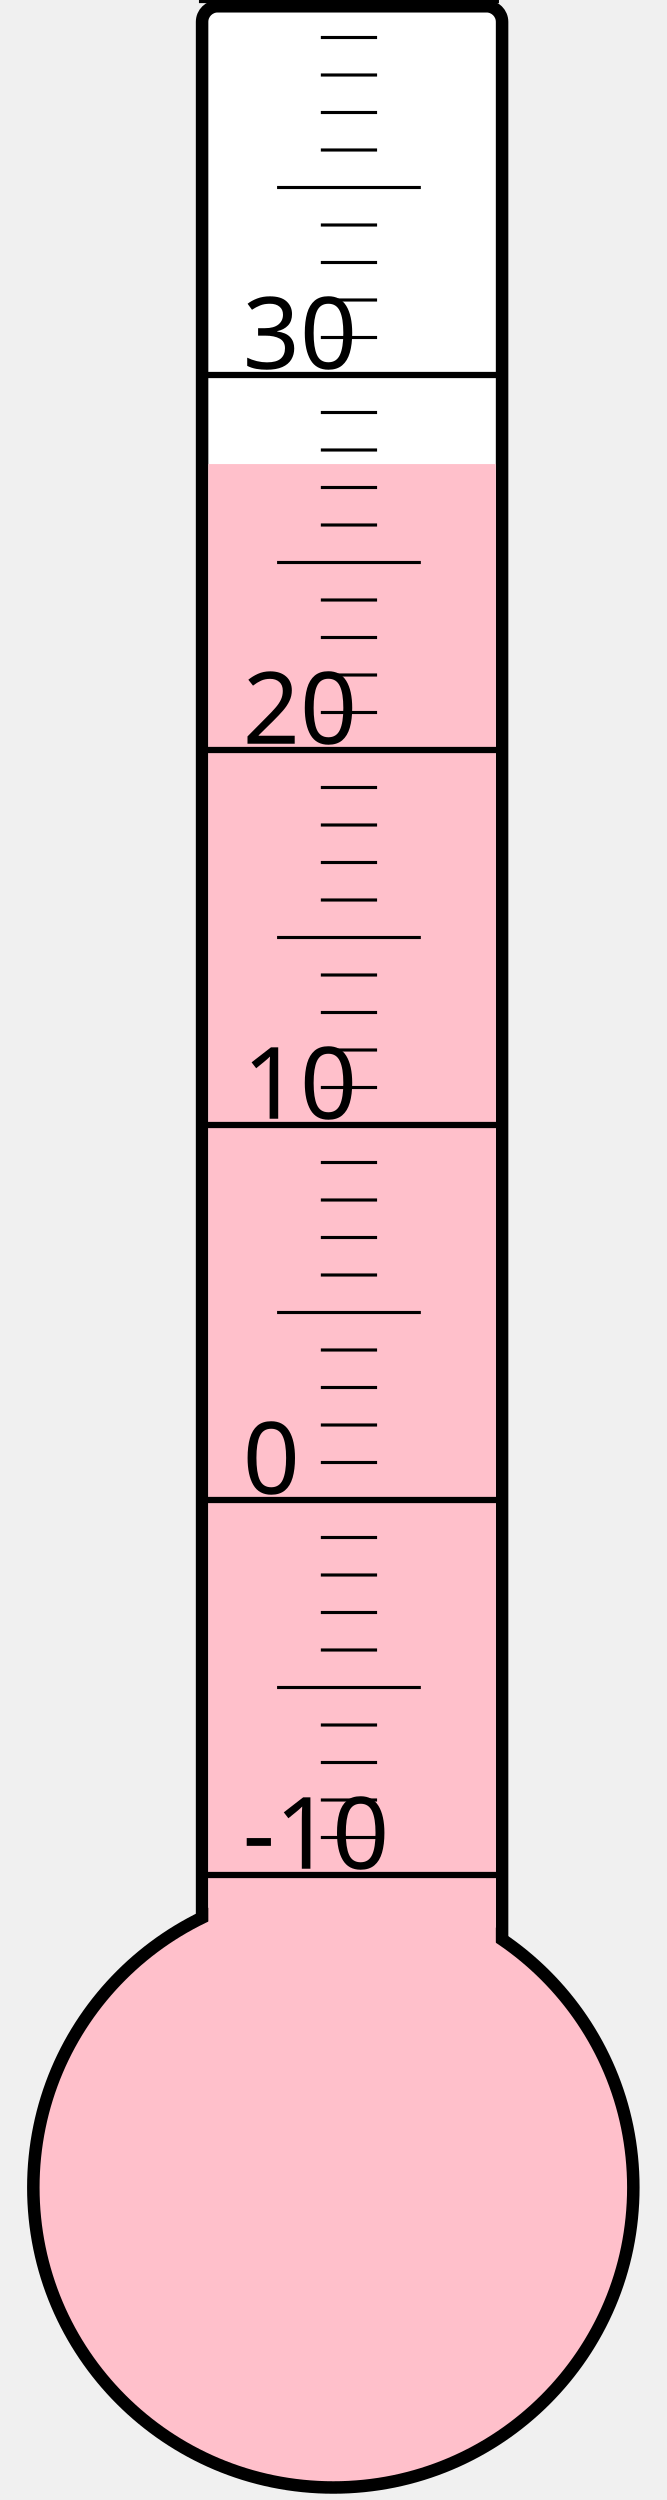
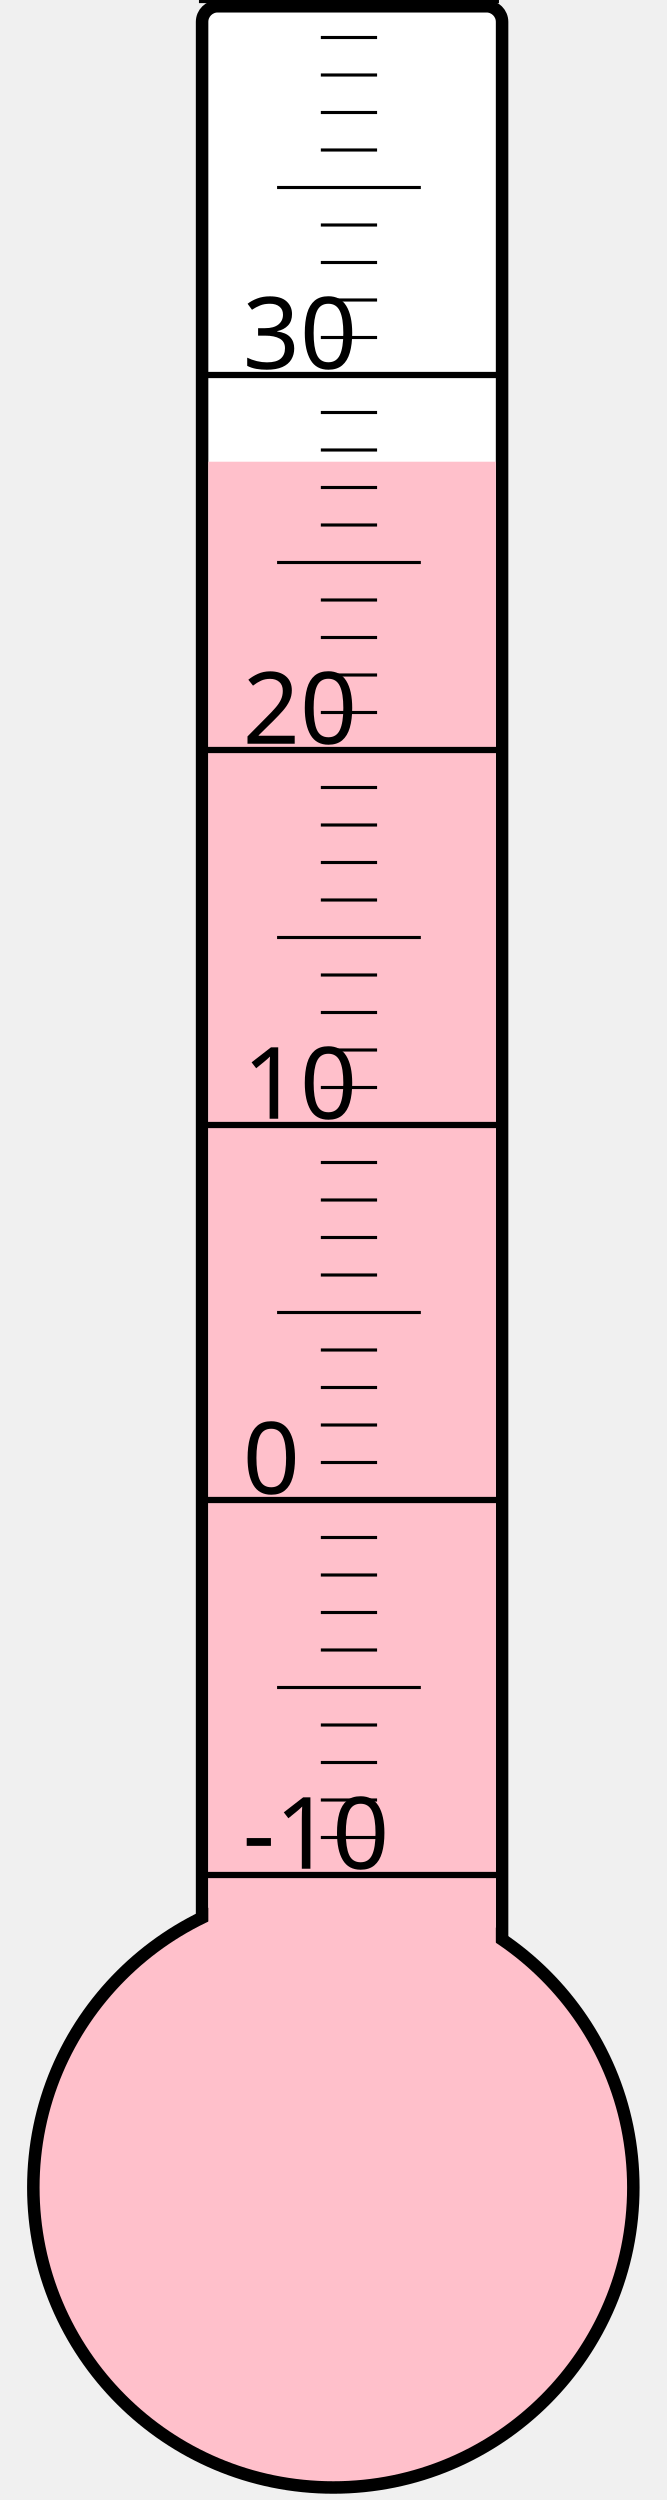
<svg xmlns="http://www.w3.org/2000/svg" width="40px" height="150px" viewBox="0 0 200 800">
  <rect width="200" height="800" x="0" y="0" style="fill: #ffffeb; fill-opacity: 0;" />
  <rect width="96" height="680" x="58" y="2" rx="5" ry="5" style="fill: white; fill-opacity: 1; stroke: black; stroke-width: 4;" />
  <circle cx="100" cy="700" r="96" style="fill: pink; stroke: black; stroke-width: 4;" />
-   <rect width="92" height="551.5" x="60" y="148.5" style="fill: pink; fill-opacity: 1; stroke-width: 0;" />
+   <rect width="92" height="552.25" x="60" y="147.75" style="fill: pink; fill-opacity: 1; stroke-width: 0;" />
  <text x="71" y="598" style="font-family: sans-serif; font-size: 24pt;">-10</text>
  <text x="71" y="478" style="font-family: sans-serif; font-size: 24pt;">0</text>
  <text x="71" y="358" style="font-family: sans-serif; font-size: 24pt;">10</text>
  <text x="71" y="238" style="font-family: sans-serif; font-size: 24pt;">20</text>
  <text x="71" y="118" style="font-family: sans-serif; font-size: 24pt;">30</text>
  <g style="stroke: black;">
    <line x1="57" y1="600" x2="153" y2="600" style="stroke-width: 2;" />
    <line x1="96" y1="588" x2="114" y2="588" style="stroke-width: 1;" />
    <line x1="96" y1="576" x2="114" y2="576" style="stroke-width: 1;" />
    <line x1="96" y1="564" x2="114" y2="564" style="stroke-width: 1;" />
    <line x1="96" y1="552" x2="114" y2="552" style="stroke-width: 1;" />
    <line x1="82" y1="540" x2="128" y2="540" style="stroke-width: 1;" />
    <line x1="96" y1="528" x2="114" y2="528" style="stroke-width: 1;" />
    <line x1="96" y1="516" x2="114" y2="516" style="stroke-width: 1;" />
    <line x1="96" y1="504" x2="114" y2="504" style="stroke-width: 1;" />
    <line x1="96" y1="492" x2="114" y2="492" style="stroke-width: 1;" />
    <line x1="57" y1="480" x2="153" y2="480" style="stroke-width: 2;" />
    <line x1="96" y1="468" x2="114" y2="468" style="stroke-width: 1;" />
    <line x1="96" y1="456" x2="114" y2="456" style="stroke-width: 1;" />
    <line x1="96" y1="444" x2="114" y2="444" style="stroke-width: 1;" />
    <line x1="96" y1="432" x2="114" y2="432" style="stroke-width: 1;" />
    <line x1="82" y1="420" x2="128" y2="420" style="stroke-width: 1;" />
    <line x1="96" y1="408" x2="114" y2="408" style="stroke-width: 1;" />
    <line x1="96" y1="396" x2="114" y2="396" style="stroke-width: 1;" />
    <line x1="96" y1="384" x2="114" y2="384" style="stroke-width: 1;" />
    <line x1="96" y1="372" x2="114" y2="372" style="stroke-width: 1;" />
    <line x1="57" y1="360" x2="153" y2="360" style="stroke-width: 2;" />
    <line x1="96" y1="348" x2="114" y2="348" style="stroke-width: 1;" />
    <line x1="96" y1="336" x2="114" y2="336" style="stroke-width: 1;" />
    <line x1="96" y1="324" x2="114" y2="324" style="stroke-width: 1;" />
    <line x1="96" y1="312" x2="114" y2="312" style="stroke-width: 1;" />
    <line x1="82" y1="300" x2="128" y2="300" style="stroke-width: 1;" />
    <line x1="96" y1="288" x2="114" y2="288" style="stroke-width: 1;" />
    <line x1="96" y1="276" x2="114" y2="276" style="stroke-width: 1;" />
    <line x1="96" y1="264" x2="114" y2="264" style="stroke-width: 1;" />
    <line x1="96" y1="252" x2="114" y2="252" style="stroke-width: 1;" />
    <line x1="57" y1="240" x2="153" y2="240" style="stroke-width: 2;" />
    <line x1="96" y1="228" x2="114" y2="228" style="stroke-width: 1;" />
    <line x1="96" y1="216" x2="114" y2="216" style="stroke-width: 1;" />
    <line x1="96" y1="204" x2="114" y2="204" style="stroke-width: 1;" />
    <line x1="96" y1="192" x2="114" y2="192" style="stroke-width: 1;" />
    <line x1="82" y1="180" x2="128" y2="180" style="stroke-width: 1;" />
    <line x1="96" y1="168" x2="114" y2="168" style="stroke-width: 1;" />
    <line x1="96" y1="156" x2="114" y2="156" style="stroke-width: 1;" />
    <line x1="96" y1="144" x2="114" y2="144" style="stroke-width: 1;" />
    <line x1="96" y1="132" x2="114" y2="132" style="stroke-width: 1;" />
    <line x1="57" y1="120" x2="153" y2="120" style="stroke-width: 2;" />
    <line x1="96" y1="108" x2="114" y2="108" style="stroke-width: 1;" />
    <line x1="96" y1="96" x2="114" y2="96" style="stroke-width: 1;" />
    <line x1="96" y1="84" x2="114" y2="84" style="stroke-width: 1;" />
    <line x1="96" y1="72" x2="114" y2="72" style="stroke-width: 1;" />
    <line x1="82" y1="60" x2="128" y2="60" style="stroke-width: 1;" />
    <line x1="96" y1="48" x2="114" y2="48" style="stroke-width: 1;" />
    <line x1="96" y1="36" x2="114" y2="36" style="stroke-width: 1;" />
    <line x1="96" y1="24" x2="114" y2="24" style="stroke-width: 1;" />
    <line x1="96" y1="12" x2="114" y2="12" style="stroke-width: 1;" />
    <line x1="57" y1="0" x2="153" y2="0" style="stroke-width: 2;" />
  </g>
</svg>
